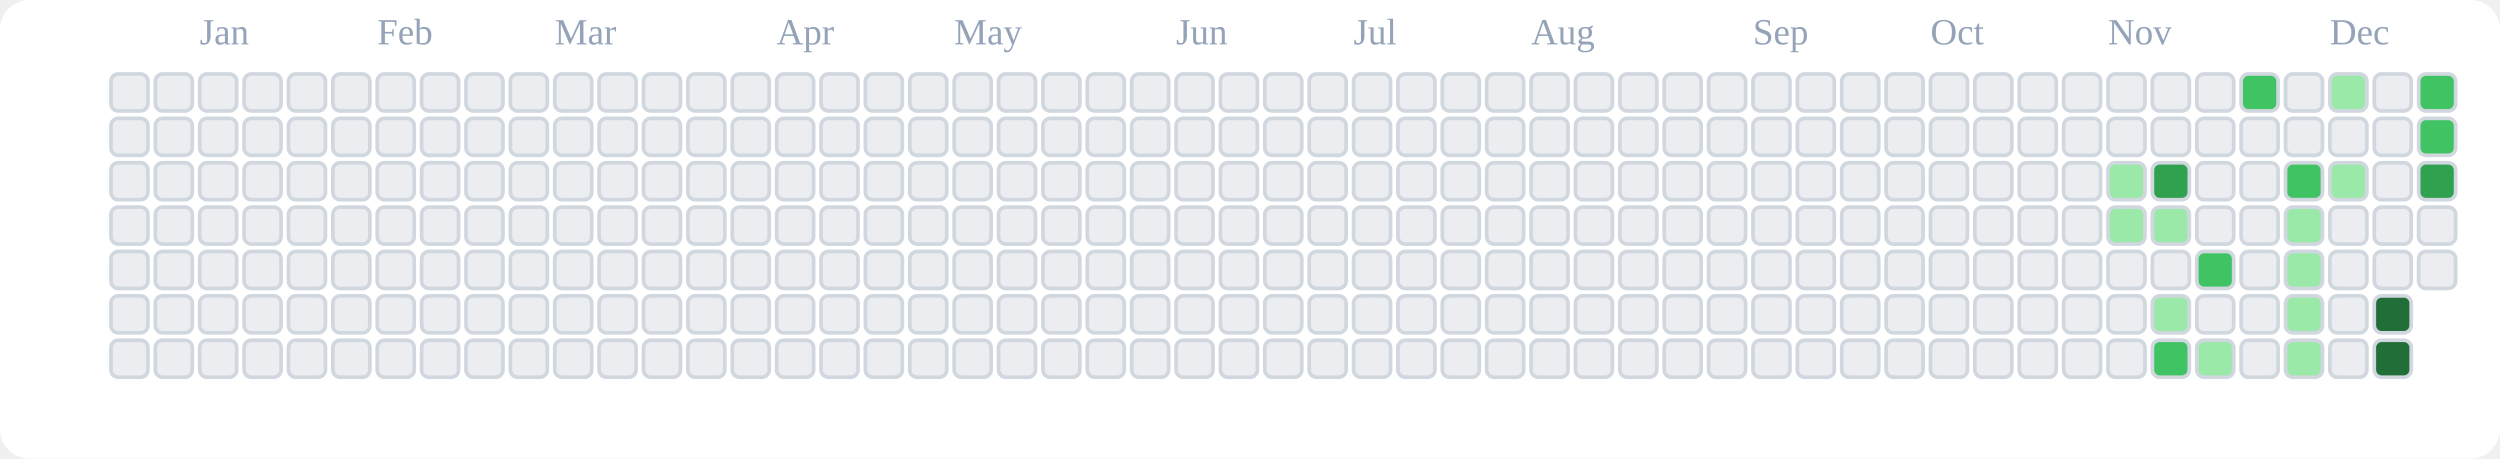
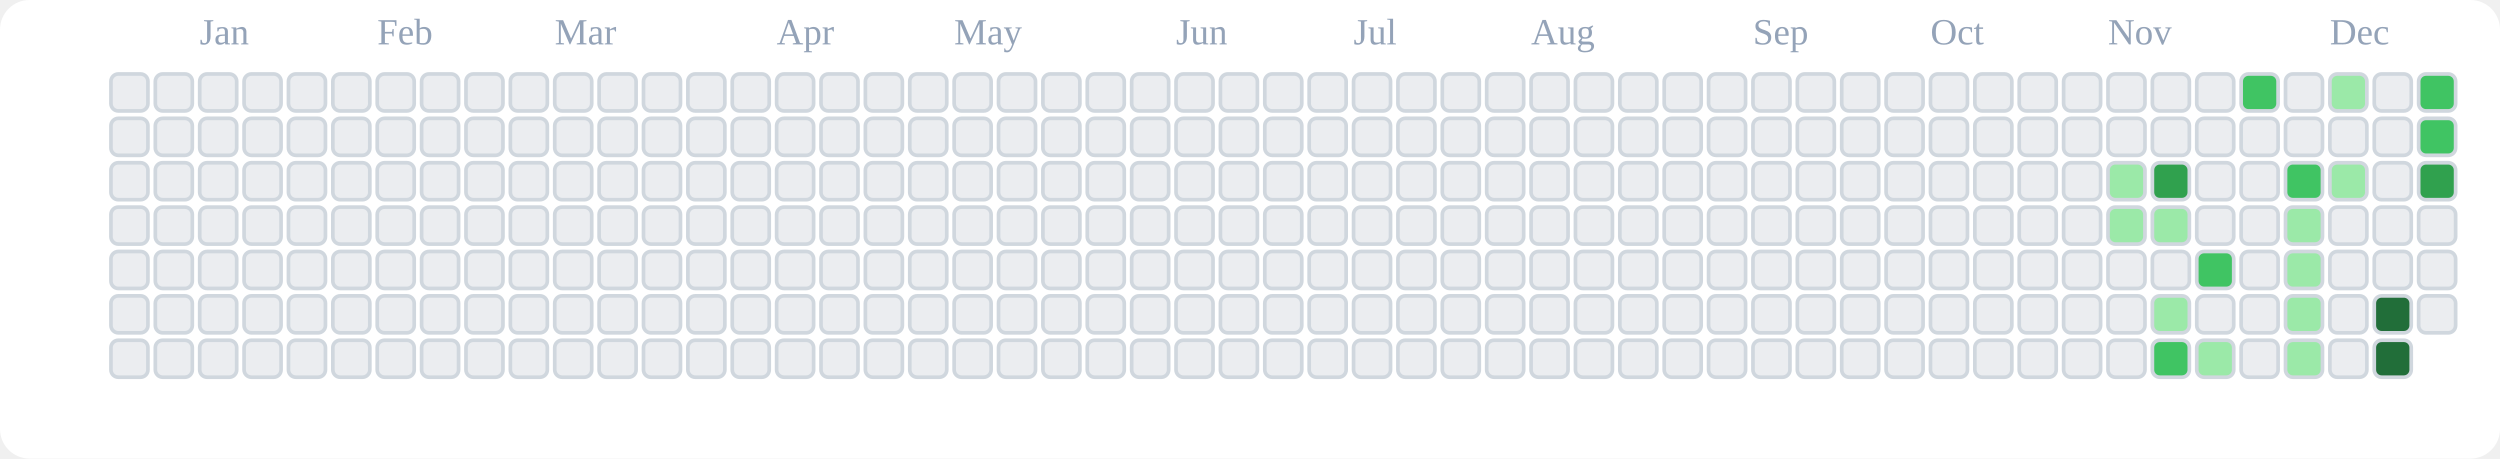
<svg xmlns="http://www.w3.org/2000/svg" viewBox="0 0 676 124" role="img" aria-label="tranhohoangvu Contributions (Light)">
  <rect x="0" y="0" width="676" height="124" fill="#ffffff" rx="8" ry="8" />
  <text x="54" y="12" font-size="10" fill="#94a3b8">Jan</text>
  <text x="102" y="12" font-size="10" fill="#94a3b8">Feb</text>
  <text x="150" y="12" font-size="10" fill="#94a3b8">Mar</text>
  <text x="210" y="12" font-size="10" fill="#94a3b8">Apr</text>
  <text x="258" y="12" font-size="10" fill="#94a3b8">May</text>
  <text x="318" y="12" font-size="10" fill="#94a3b8">Jun</text>
  <text x="366" y="12" font-size="10" fill="#94a3b8">Jul</text>
  <text x="414" y="12" font-size="10" fill="#94a3b8">Aug</text>
  <text x="474" y="12" font-size="10" fill="#94a3b8">Sep</text>
  <text x="522" y="12" font-size="10" fill="#94a3b8">Oct</text>
  <text x="570" y="12" font-size="10" fill="#94a3b8">Nov</text>
  <text x="630" y="12" font-size="10" fill="#94a3b8">Dec</text>
  <rect x="30" y="20" width="10" height="10" rx="2" ry="2" fill="#ebedf0" stroke="#d0d7de" stroke-width="1" />
  <rect x="30" y="32" width="10" height="10" rx="2" ry="2" fill="#ebedf0" stroke="#d0d7de" stroke-width="1" />
  <rect x="30" y="44" width="10" height="10" rx="2" ry="2" fill="#ebedf0" stroke="#d0d7de" stroke-width="1" />
  <rect x="30" y="56" width="10" height="10" rx="2" ry="2" fill="#ebedf0" stroke="#d0d7de" stroke-width="1" />
  <rect x="30" y="68" width="10" height="10" rx="2" ry="2" fill="#ebedf0" stroke="#d0d7de" stroke-width="1" />
  <rect x="30" y="80" width="10" height="10" rx="2" ry="2" fill="#ebedf0" stroke="#d0d7de" stroke-width="1" />
  <rect x="30" y="92" width="10" height="10" rx="2" ry="2" fill="#ebedf0" stroke="#d0d7de" stroke-width="1" />
  <rect x="42" y="20" width="10" height="10" rx="2" ry="2" fill="#ebedf0" stroke="#d0d7de" stroke-width="1" />
  <rect x="42" y="32" width="10" height="10" rx="2" ry="2" fill="#ebedf0" stroke="#d0d7de" stroke-width="1" />
  <rect x="42" y="44" width="10" height="10" rx="2" ry="2" fill="#ebedf0" stroke="#d0d7de" stroke-width="1" />
  <rect x="42" y="56" width="10" height="10" rx="2" ry="2" fill="#ebedf0" stroke="#d0d7de" stroke-width="1" />
  <rect x="42" y="68" width="10" height="10" rx="2" ry="2" fill="#ebedf0" stroke="#d0d7de" stroke-width="1" />
  <rect x="42" y="80" width="10" height="10" rx="2" ry="2" fill="#ebedf0" stroke="#d0d7de" stroke-width="1" />
  <rect x="42" y="92" width="10" height="10" rx="2" ry="2" fill="#ebedf0" stroke="#d0d7de" stroke-width="1" />
  <rect x="54" y="20" width="10" height="10" rx="2" ry="2" fill="#ebedf0" stroke="#d0d7de" stroke-width="1" />
  <rect x="54" y="32" width="10" height="10" rx="2" ry="2" fill="#ebedf0" stroke="#d0d7de" stroke-width="1" />
  <rect x="54" y="44" width="10" height="10" rx="2" ry="2" fill="#ebedf0" stroke="#d0d7de" stroke-width="1" />
  <rect x="54" y="56" width="10" height="10" rx="2" ry="2" fill="#ebedf0" stroke="#d0d7de" stroke-width="1" />
  <rect x="54" y="68" width="10" height="10" rx="2" ry="2" fill="#ebedf0" stroke="#d0d7de" stroke-width="1" />
  <rect x="54" y="80" width="10" height="10" rx="2" ry="2" fill="#ebedf0" stroke="#d0d7de" stroke-width="1" />
  <rect x="54" y="92" width="10" height="10" rx="2" ry="2" fill="#ebedf0" stroke="#d0d7de" stroke-width="1" />
  <rect x="66" y="20" width="10" height="10" rx="2" ry="2" fill="#ebedf0" stroke="#d0d7de" stroke-width="1" />
  <rect x="66" y="32" width="10" height="10" rx="2" ry="2" fill="#ebedf0" stroke="#d0d7de" stroke-width="1" />
  <rect x="66" y="44" width="10" height="10" rx="2" ry="2" fill="#ebedf0" stroke="#d0d7de" stroke-width="1" />
  <rect x="66" y="56" width="10" height="10" rx="2" ry="2" fill="#ebedf0" stroke="#d0d7de" stroke-width="1" />
  <rect x="66" y="68" width="10" height="10" rx="2" ry="2" fill="#ebedf0" stroke="#d0d7de" stroke-width="1" />
  <rect x="66" y="80" width="10" height="10" rx="2" ry="2" fill="#ebedf0" stroke="#d0d7de" stroke-width="1" />
  <rect x="66" y="92" width="10" height="10" rx="2" ry="2" fill="#ebedf0" stroke="#d0d7de" stroke-width="1" />
  <rect x="78" y="20" width="10" height="10" rx="2" ry="2" fill="#ebedf0" stroke="#d0d7de" stroke-width="1" />
  <rect x="78" y="32" width="10" height="10" rx="2" ry="2" fill="#ebedf0" stroke="#d0d7de" stroke-width="1" />
  <rect x="78" y="44" width="10" height="10" rx="2" ry="2" fill="#ebedf0" stroke="#d0d7de" stroke-width="1" />
  <rect x="78" y="56" width="10" height="10" rx="2" ry="2" fill="#ebedf0" stroke="#d0d7de" stroke-width="1" />
  <rect x="78" y="68" width="10" height="10" rx="2" ry="2" fill="#ebedf0" stroke="#d0d7de" stroke-width="1" />
  <rect x="78" y="80" width="10" height="10" rx="2" ry="2" fill="#ebedf0" stroke="#d0d7de" stroke-width="1" />
  <rect x="78" y="92" width="10" height="10" rx="2" ry="2" fill="#ebedf0" stroke="#d0d7de" stroke-width="1" />
  <rect x="90" y="20" width="10" height="10" rx="2" ry="2" fill="#ebedf0" stroke="#d0d7de" stroke-width="1" />
  <rect x="90" y="32" width="10" height="10" rx="2" ry="2" fill="#ebedf0" stroke="#d0d7de" stroke-width="1" />
  <rect x="90" y="44" width="10" height="10" rx="2" ry="2" fill="#ebedf0" stroke="#d0d7de" stroke-width="1" />
  <rect x="90" y="56" width="10" height="10" rx="2" ry="2" fill="#ebedf0" stroke="#d0d7de" stroke-width="1" />
  <rect x="90" y="68" width="10" height="10" rx="2" ry="2" fill="#ebedf0" stroke="#d0d7de" stroke-width="1" />
  <rect x="90" y="80" width="10" height="10" rx="2" ry="2" fill="#ebedf0" stroke="#d0d7de" stroke-width="1" />
  <rect x="90" y="92" width="10" height="10" rx="2" ry="2" fill="#ebedf0" stroke="#d0d7de" stroke-width="1" />
  <rect x="102" y="20" width="10" height="10" rx="2" ry="2" fill="#ebedf0" stroke="#d0d7de" stroke-width="1" />
  <rect x="102" y="32" width="10" height="10" rx="2" ry="2" fill="#ebedf0" stroke="#d0d7de" stroke-width="1" />
  <rect x="102" y="44" width="10" height="10" rx="2" ry="2" fill="#ebedf0" stroke="#d0d7de" stroke-width="1" />
  <rect x="102" y="56" width="10" height="10" rx="2" ry="2" fill="#ebedf0" stroke="#d0d7de" stroke-width="1" />
  <rect x="102" y="68" width="10" height="10" rx="2" ry="2" fill="#ebedf0" stroke="#d0d7de" stroke-width="1" />
  <rect x="102" y="80" width="10" height="10" rx="2" ry="2" fill="#ebedf0" stroke="#d0d7de" stroke-width="1" />
  <rect x="102" y="92" width="10" height="10" rx="2" ry="2" fill="#ebedf0" stroke="#d0d7de" stroke-width="1" />
  <rect x="114" y="20" width="10" height="10" rx="2" ry="2" fill="#ebedf0" stroke="#d0d7de" stroke-width="1" />
  <rect x="114" y="32" width="10" height="10" rx="2" ry="2" fill="#ebedf0" stroke="#d0d7de" stroke-width="1" />
  <rect x="114" y="44" width="10" height="10" rx="2" ry="2" fill="#ebedf0" stroke="#d0d7de" stroke-width="1" />
  <rect x="114" y="56" width="10" height="10" rx="2" ry="2" fill="#ebedf0" stroke="#d0d7de" stroke-width="1" />
  <rect x="114" y="68" width="10" height="10" rx="2" ry="2" fill="#ebedf0" stroke="#d0d7de" stroke-width="1" />
  <rect x="114" y="80" width="10" height="10" rx="2" ry="2" fill="#ebedf0" stroke="#d0d7de" stroke-width="1" />
  <rect x="114" y="92" width="10" height="10" rx="2" ry="2" fill="#ebedf0" stroke="#d0d7de" stroke-width="1" />
  <rect x="126" y="20" width="10" height="10" rx="2" ry="2" fill="#ebedf0" stroke="#d0d7de" stroke-width="1" />
  <rect x="126" y="32" width="10" height="10" rx="2" ry="2" fill="#ebedf0" stroke="#d0d7de" stroke-width="1" />
  <rect x="126" y="44" width="10" height="10" rx="2" ry="2" fill="#ebedf0" stroke="#d0d7de" stroke-width="1" />
  <rect x="126" y="56" width="10" height="10" rx="2" ry="2" fill="#ebedf0" stroke="#d0d7de" stroke-width="1" />
  <rect x="126" y="68" width="10" height="10" rx="2" ry="2" fill="#ebedf0" stroke="#d0d7de" stroke-width="1" />
  <rect x="126" y="80" width="10" height="10" rx="2" ry="2" fill="#ebedf0" stroke="#d0d7de" stroke-width="1" />
  <rect x="126" y="92" width="10" height="10" rx="2" ry="2" fill="#ebedf0" stroke="#d0d7de" stroke-width="1" />
  <rect x="138" y="20" width="10" height="10" rx="2" ry="2" fill="#ebedf0" stroke="#d0d7de" stroke-width="1" />
  <rect x="138" y="32" width="10" height="10" rx="2" ry="2" fill="#ebedf0" stroke="#d0d7de" stroke-width="1" />
  <rect x="138" y="44" width="10" height="10" rx="2" ry="2" fill="#ebedf0" stroke="#d0d7de" stroke-width="1" />
  <rect x="138" y="56" width="10" height="10" rx="2" ry="2" fill="#ebedf0" stroke="#d0d7de" stroke-width="1" />
  <rect x="138" y="68" width="10" height="10" rx="2" ry="2" fill="#ebedf0" stroke="#d0d7de" stroke-width="1" />
  <rect x="138" y="80" width="10" height="10" rx="2" ry="2" fill="#ebedf0" stroke="#d0d7de" stroke-width="1" />
  <rect x="138" y="92" width="10" height="10" rx="2" ry="2" fill="#ebedf0" stroke="#d0d7de" stroke-width="1" />
  <rect x="150" y="20" width="10" height="10" rx="2" ry="2" fill="#ebedf0" stroke="#d0d7de" stroke-width="1" />
  <rect x="150" y="32" width="10" height="10" rx="2" ry="2" fill="#ebedf0" stroke="#d0d7de" stroke-width="1" />
  <rect x="150" y="44" width="10" height="10" rx="2" ry="2" fill="#ebedf0" stroke="#d0d7de" stroke-width="1" />
  <rect x="150" y="56" width="10" height="10" rx="2" ry="2" fill="#ebedf0" stroke="#d0d7de" stroke-width="1" />
  <rect x="150" y="68" width="10" height="10" rx="2" ry="2" fill="#ebedf0" stroke="#d0d7de" stroke-width="1" />
  <rect x="150" y="80" width="10" height="10" rx="2" ry="2" fill="#ebedf0" stroke="#d0d7de" stroke-width="1" />
  <rect x="150" y="92" width="10" height="10" rx="2" ry="2" fill="#ebedf0" stroke="#d0d7de" stroke-width="1" />
  <rect x="162" y="20" width="10" height="10" rx="2" ry="2" fill="#ebedf0" stroke="#d0d7de" stroke-width="1" />
  <rect x="162" y="32" width="10" height="10" rx="2" ry="2" fill="#ebedf0" stroke="#d0d7de" stroke-width="1" />
  <rect x="162" y="44" width="10" height="10" rx="2" ry="2" fill="#ebedf0" stroke="#d0d7de" stroke-width="1" />
  <rect x="162" y="56" width="10" height="10" rx="2" ry="2" fill="#ebedf0" stroke="#d0d7de" stroke-width="1" />
  <rect x="162" y="68" width="10" height="10" rx="2" ry="2" fill="#ebedf0" stroke="#d0d7de" stroke-width="1" />
  <rect x="162" y="80" width="10" height="10" rx="2" ry="2" fill="#ebedf0" stroke="#d0d7de" stroke-width="1" />
  <rect x="162" y="92" width="10" height="10" rx="2" ry="2" fill="#ebedf0" stroke="#d0d7de" stroke-width="1" />
  <rect x="174" y="20" width="10" height="10" rx="2" ry="2" fill="#ebedf0" stroke="#d0d7de" stroke-width="1" />
  <rect x="174" y="32" width="10" height="10" rx="2" ry="2" fill="#ebedf0" stroke="#d0d7de" stroke-width="1" />
  <rect x="174" y="44" width="10" height="10" rx="2" ry="2" fill="#ebedf0" stroke="#d0d7de" stroke-width="1" />
  <rect x="174" y="56" width="10" height="10" rx="2" ry="2" fill="#ebedf0" stroke="#d0d7de" stroke-width="1" />
  <rect x="174" y="68" width="10" height="10" rx="2" ry="2" fill="#ebedf0" stroke="#d0d7de" stroke-width="1" />
  <rect x="174" y="80" width="10" height="10" rx="2" ry="2" fill="#ebedf0" stroke="#d0d7de" stroke-width="1" />
  <rect x="174" y="92" width="10" height="10" rx="2" ry="2" fill="#ebedf0" stroke="#d0d7de" stroke-width="1" />
  <rect x="186" y="20" width="10" height="10" rx="2" ry="2" fill="#ebedf0" stroke="#d0d7de" stroke-width="1" />
  <rect x="186" y="32" width="10" height="10" rx="2" ry="2" fill="#ebedf0" stroke="#d0d7de" stroke-width="1" />
  <rect x="186" y="44" width="10" height="10" rx="2" ry="2" fill="#ebedf0" stroke="#d0d7de" stroke-width="1" />
  <rect x="186" y="56" width="10" height="10" rx="2" ry="2" fill="#ebedf0" stroke="#d0d7de" stroke-width="1" />
  <rect x="186" y="68" width="10" height="10" rx="2" ry="2" fill="#ebedf0" stroke="#d0d7de" stroke-width="1" />
  <rect x="186" y="80" width="10" height="10" rx="2" ry="2" fill="#ebedf0" stroke="#d0d7de" stroke-width="1" />
  <rect x="186" y="92" width="10" height="10" rx="2" ry="2" fill="#ebedf0" stroke="#d0d7de" stroke-width="1" />
  <rect x="198" y="20" width="10" height="10" rx="2" ry="2" fill="#ebedf0" stroke="#d0d7de" stroke-width="1" />
  <rect x="198" y="32" width="10" height="10" rx="2" ry="2" fill="#ebedf0" stroke="#d0d7de" stroke-width="1" />
  <rect x="198" y="44" width="10" height="10" rx="2" ry="2" fill="#ebedf0" stroke="#d0d7de" stroke-width="1" />
  <rect x="198" y="56" width="10" height="10" rx="2" ry="2" fill="#ebedf0" stroke="#d0d7de" stroke-width="1" />
  <rect x="198" y="68" width="10" height="10" rx="2" ry="2" fill="#ebedf0" stroke="#d0d7de" stroke-width="1" />
  <rect x="198" y="80" width="10" height="10" rx="2" ry="2" fill="#ebedf0" stroke="#d0d7de" stroke-width="1" />
  <rect x="198" y="92" width="10" height="10" rx="2" ry="2" fill="#ebedf0" stroke="#d0d7de" stroke-width="1" />
  <rect x="210" y="20" width="10" height="10" rx="2" ry="2" fill="#ebedf0" stroke="#d0d7de" stroke-width="1" />
  <rect x="210" y="32" width="10" height="10" rx="2" ry="2" fill="#ebedf0" stroke="#d0d7de" stroke-width="1" />
  <rect x="210" y="44" width="10" height="10" rx="2" ry="2" fill="#ebedf0" stroke="#d0d7de" stroke-width="1" />
  <rect x="210" y="56" width="10" height="10" rx="2" ry="2" fill="#ebedf0" stroke="#d0d7de" stroke-width="1" />
  <rect x="210" y="68" width="10" height="10" rx="2" ry="2" fill="#ebedf0" stroke="#d0d7de" stroke-width="1" />
  <rect x="210" y="80" width="10" height="10" rx="2" ry="2" fill="#ebedf0" stroke="#d0d7de" stroke-width="1" />
  <rect x="210" y="92" width="10" height="10" rx="2" ry="2" fill="#ebedf0" stroke="#d0d7de" stroke-width="1" />
  <rect x="222" y="20" width="10" height="10" rx="2" ry="2" fill="#ebedf0" stroke="#d0d7de" stroke-width="1" />
  <rect x="222" y="32" width="10" height="10" rx="2" ry="2" fill="#ebedf0" stroke="#d0d7de" stroke-width="1" />
  <rect x="222" y="44" width="10" height="10" rx="2" ry="2" fill="#ebedf0" stroke="#d0d7de" stroke-width="1" />
  <rect x="222" y="56" width="10" height="10" rx="2" ry="2" fill="#ebedf0" stroke="#d0d7de" stroke-width="1" />
  <rect x="222" y="68" width="10" height="10" rx="2" ry="2" fill="#ebedf0" stroke="#d0d7de" stroke-width="1" />
  <rect x="222" y="80" width="10" height="10" rx="2" ry="2" fill="#ebedf0" stroke="#d0d7de" stroke-width="1" />
  <rect x="222" y="92" width="10" height="10" rx="2" ry="2" fill="#ebedf0" stroke="#d0d7de" stroke-width="1" />
  <rect x="234" y="20" width="10" height="10" rx="2" ry="2" fill="#ebedf0" stroke="#d0d7de" stroke-width="1" />
  <rect x="234" y="32" width="10" height="10" rx="2" ry="2" fill="#ebedf0" stroke="#d0d7de" stroke-width="1" />
  <rect x="234" y="44" width="10" height="10" rx="2" ry="2" fill="#ebedf0" stroke="#d0d7de" stroke-width="1" />
  <rect x="234" y="56" width="10" height="10" rx="2" ry="2" fill="#ebedf0" stroke="#d0d7de" stroke-width="1" />
  <rect x="234" y="68" width="10" height="10" rx="2" ry="2" fill="#ebedf0" stroke="#d0d7de" stroke-width="1" />
  <rect x="234" y="80" width="10" height="10" rx="2" ry="2" fill="#ebedf0" stroke="#d0d7de" stroke-width="1" />
  <rect x="234" y="92" width="10" height="10" rx="2" ry="2" fill="#ebedf0" stroke="#d0d7de" stroke-width="1" />
  <rect x="246" y="20" width="10" height="10" rx="2" ry="2" fill="#ebedf0" stroke="#d0d7de" stroke-width="1" />
  <rect x="246" y="32" width="10" height="10" rx="2" ry="2" fill="#ebedf0" stroke="#d0d7de" stroke-width="1" />
  <rect x="246" y="44" width="10" height="10" rx="2" ry="2" fill="#ebedf0" stroke="#d0d7de" stroke-width="1" />
  <rect x="246" y="56" width="10" height="10" rx="2" ry="2" fill="#ebedf0" stroke="#d0d7de" stroke-width="1" />
  <rect x="246" y="68" width="10" height="10" rx="2" ry="2" fill="#ebedf0" stroke="#d0d7de" stroke-width="1" />
  <rect x="246" y="80" width="10" height="10" rx="2" ry="2" fill="#ebedf0" stroke="#d0d7de" stroke-width="1" />
  <rect x="246" y="92" width="10" height="10" rx="2" ry="2" fill="#ebedf0" stroke="#d0d7de" stroke-width="1" />
  <rect x="258" y="20" width="10" height="10" rx="2" ry="2" fill="#ebedf0" stroke="#d0d7de" stroke-width="1" />
  <rect x="258" y="32" width="10" height="10" rx="2" ry="2" fill="#ebedf0" stroke="#d0d7de" stroke-width="1" />
  <rect x="258" y="44" width="10" height="10" rx="2" ry="2" fill="#ebedf0" stroke="#d0d7de" stroke-width="1" />
  <rect x="258" y="56" width="10" height="10" rx="2" ry="2" fill="#ebedf0" stroke="#d0d7de" stroke-width="1" />
  <rect x="258" y="68" width="10" height="10" rx="2" ry="2" fill="#ebedf0" stroke="#d0d7de" stroke-width="1" />
  <rect x="258" y="80" width="10" height="10" rx="2" ry="2" fill="#ebedf0" stroke="#d0d7de" stroke-width="1" />
  <rect x="258" y="92" width="10" height="10" rx="2" ry="2" fill="#ebedf0" stroke="#d0d7de" stroke-width="1" />
  <rect x="270" y="20" width="10" height="10" rx="2" ry="2" fill="#ebedf0" stroke="#d0d7de" stroke-width="1" />
  <rect x="270" y="32" width="10" height="10" rx="2" ry="2" fill="#ebedf0" stroke="#d0d7de" stroke-width="1" />
  <rect x="270" y="44" width="10" height="10" rx="2" ry="2" fill="#ebedf0" stroke="#d0d7de" stroke-width="1" />
  <rect x="270" y="56" width="10" height="10" rx="2" ry="2" fill="#ebedf0" stroke="#d0d7de" stroke-width="1" />
  <rect x="270" y="68" width="10" height="10" rx="2" ry="2" fill="#ebedf0" stroke="#d0d7de" stroke-width="1" />
  <rect x="270" y="80" width="10" height="10" rx="2" ry="2" fill="#ebedf0" stroke="#d0d7de" stroke-width="1" />
  <rect x="270" y="92" width="10" height="10" rx="2" ry="2" fill="#ebedf0" stroke="#d0d7de" stroke-width="1" />
  <rect x="282" y="20" width="10" height="10" rx="2" ry="2" fill="#ebedf0" stroke="#d0d7de" stroke-width="1" />
  <rect x="282" y="32" width="10" height="10" rx="2" ry="2" fill="#ebedf0" stroke="#d0d7de" stroke-width="1" />
  <rect x="282" y="44" width="10" height="10" rx="2" ry="2" fill="#ebedf0" stroke="#d0d7de" stroke-width="1" />
  <rect x="282" y="56" width="10" height="10" rx="2" ry="2" fill="#ebedf0" stroke="#d0d7de" stroke-width="1" />
  <rect x="282" y="68" width="10" height="10" rx="2" ry="2" fill="#ebedf0" stroke="#d0d7de" stroke-width="1" />
  <rect x="282" y="80" width="10" height="10" rx="2" ry="2" fill="#ebedf0" stroke="#d0d7de" stroke-width="1" />
  <rect x="282" y="92" width="10" height="10" rx="2" ry="2" fill="#ebedf0" stroke="#d0d7de" stroke-width="1" />
  <rect x="294" y="20" width="10" height="10" rx="2" ry="2" fill="#ebedf0" stroke="#d0d7de" stroke-width="1" />
  <rect x="294" y="32" width="10" height="10" rx="2" ry="2" fill="#ebedf0" stroke="#d0d7de" stroke-width="1" />
  <rect x="294" y="44" width="10" height="10" rx="2" ry="2" fill="#ebedf0" stroke="#d0d7de" stroke-width="1" />
  <rect x="294" y="56" width="10" height="10" rx="2" ry="2" fill="#ebedf0" stroke="#d0d7de" stroke-width="1" />
  <rect x="294" y="68" width="10" height="10" rx="2" ry="2" fill="#ebedf0" stroke="#d0d7de" stroke-width="1" />
  <rect x="294" y="80" width="10" height="10" rx="2" ry="2" fill="#ebedf0" stroke="#d0d7de" stroke-width="1" />
  <rect x="294" y="92" width="10" height="10" rx="2" ry="2" fill="#ebedf0" stroke="#d0d7de" stroke-width="1" />
  <rect x="306" y="20" width="10" height="10" rx="2" ry="2" fill="#ebedf0" stroke="#d0d7de" stroke-width="1" />
  <rect x="306" y="32" width="10" height="10" rx="2" ry="2" fill="#ebedf0" stroke="#d0d7de" stroke-width="1" />
  <rect x="306" y="44" width="10" height="10" rx="2" ry="2" fill="#ebedf0" stroke="#d0d7de" stroke-width="1" />
  <rect x="306" y="56" width="10" height="10" rx="2" ry="2" fill="#ebedf0" stroke="#d0d7de" stroke-width="1" />
  <rect x="306" y="68" width="10" height="10" rx="2" ry="2" fill="#ebedf0" stroke="#d0d7de" stroke-width="1" />
  <rect x="306" y="80" width="10" height="10" rx="2" ry="2" fill="#ebedf0" stroke="#d0d7de" stroke-width="1" />
  <rect x="306" y="92" width="10" height="10" rx="2" ry="2" fill="#ebedf0" stroke="#d0d7de" stroke-width="1" />
  <rect x="318" y="20" width="10" height="10" rx="2" ry="2" fill="#ebedf0" stroke="#d0d7de" stroke-width="1" />
  <rect x="318" y="32" width="10" height="10" rx="2" ry="2" fill="#ebedf0" stroke="#d0d7de" stroke-width="1" />
  <rect x="318" y="44" width="10" height="10" rx="2" ry="2" fill="#ebedf0" stroke="#d0d7de" stroke-width="1" />
  <rect x="318" y="56" width="10" height="10" rx="2" ry="2" fill="#ebedf0" stroke="#d0d7de" stroke-width="1" />
  <rect x="318" y="68" width="10" height="10" rx="2" ry="2" fill="#ebedf0" stroke="#d0d7de" stroke-width="1" />
  <rect x="318" y="80" width="10" height="10" rx="2" ry="2" fill="#ebedf0" stroke="#d0d7de" stroke-width="1" />
  <rect x="318" y="92" width="10" height="10" rx="2" ry="2" fill="#ebedf0" stroke="#d0d7de" stroke-width="1" />
  <rect x="330" y="20" width="10" height="10" rx="2" ry="2" fill="#ebedf0" stroke="#d0d7de" stroke-width="1" />
  <rect x="330" y="32" width="10" height="10" rx="2" ry="2" fill="#ebedf0" stroke="#d0d7de" stroke-width="1" />
  <rect x="330" y="44" width="10" height="10" rx="2" ry="2" fill="#ebedf0" stroke="#d0d7de" stroke-width="1" />
  <rect x="330" y="56" width="10" height="10" rx="2" ry="2" fill="#ebedf0" stroke="#d0d7de" stroke-width="1" />
  <rect x="330" y="68" width="10" height="10" rx="2" ry="2" fill="#ebedf0" stroke="#d0d7de" stroke-width="1" />
  <rect x="330" y="80" width="10" height="10" rx="2" ry="2" fill="#ebedf0" stroke="#d0d7de" stroke-width="1" />
  <rect x="330" y="92" width="10" height="10" rx="2" ry="2" fill="#ebedf0" stroke="#d0d7de" stroke-width="1" />
  <rect x="342" y="20" width="10" height="10" rx="2" ry="2" fill="#ebedf0" stroke="#d0d7de" stroke-width="1" />
  <rect x="342" y="32" width="10" height="10" rx="2" ry="2" fill="#ebedf0" stroke="#d0d7de" stroke-width="1" />
  <rect x="342" y="44" width="10" height="10" rx="2" ry="2" fill="#ebedf0" stroke="#d0d7de" stroke-width="1" />
  <rect x="342" y="56" width="10" height="10" rx="2" ry="2" fill="#ebedf0" stroke="#d0d7de" stroke-width="1" />
  <rect x="342" y="68" width="10" height="10" rx="2" ry="2" fill="#ebedf0" stroke="#d0d7de" stroke-width="1" />
  <rect x="342" y="80" width="10" height="10" rx="2" ry="2" fill="#ebedf0" stroke="#d0d7de" stroke-width="1" />
  <rect x="342" y="92" width="10" height="10" rx="2" ry="2" fill="#ebedf0" stroke="#d0d7de" stroke-width="1" />
  <rect x="354" y="20" width="10" height="10" rx="2" ry="2" fill="#ebedf0" stroke="#d0d7de" stroke-width="1" />
  <rect x="354" y="32" width="10" height="10" rx="2" ry="2" fill="#ebedf0" stroke="#d0d7de" stroke-width="1" />
  <rect x="354" y="44" width="10" height="10" rx="2" ry="2" fill="#ebedf0" stroke="#d0d7de" stroke-width="1" />
  <rect x="354" y="56" width="10" height="10" rx="2" ry="2" fill="#ebedf0" stroke="#d0d7de" stroke-width="1" />
  <rect x="354" y="68" width="10" height="10" rx="2" ry="2" fill="#ebedf0" stroke="#d0d7de" stroke-width="1" />
  <rect x="354" y="80" width="10" height="10" rx="2" ry="2" fill="#ebedf0" stroke="#d0d7de" stroke-width="1" />
  <rect x="354" y="92" width="10" height="10" rx="2" ry="2" fill="#ebedf0" stroke="#d0d7de" stroke-width="1" />
  <rect x="366" y="20" width="10" height="10" rx="2" ry="2" fill="#ebedf0" stroke="#d0d7de" stroke-width="1" />
  <rect x="366" y="32" width="10" height="10" rx="2" ry="2" fill="#ebedf0" stroke="#d0d7de" stroke-width="1" />
  <rect x="366" y="44" width="10" height="10" rx="2" ry="2" fill="#ebedf0" stroke="#d0d7de" stroke-width="1" />
  <rect x="366" y="56" width="10" height="10" rx="2" ry="2" fill="#ebedf0" stroke="#d0d7de" stroke-width="1" />
  <rect x="366" y="68" width="10" height="10" rx="2" ry="2" fill="#ebedf0" stroke="#d0d7de" stroke-width="1" />
  <rect x="366" y="80" width="10" height="10" rx="2" ry="2" fill="#ebedf0" stroke="#d0d7de" stroke-width="1" />
  <rect x="366" y="92" width="10" height="10" rx="2" ry="2" fill="#ebedf0" stroke="#d0d7de" stroke-width="1" />
  <rect x="378" y="20" width="10" height="10" rx="2" ry="2" fill="#ebedf0" stroke="#d0d7de" stroke-width="1" />
  <rect x="378" y="32" width="10" height="10" rx="2" ry="2" fill="#ebedf0" stroke="#d0d7de" stroke-width="1" />
  <rect x="378" y="44" width="10" height="10" rx="2" ry="2" fill="#ebedf0" stroke="#d0d7de" stroke-width="1" />
  <rect x="378" y="56" width="10" height="10" rx="2" ry="2" fill="#ebedf0" stroke="#d0d7de" stroke-width="1" />
  <rect x="378" y="68" width="10" height="10" rx="2" ry="2" fill="#ebedf0" stroke="#d0d7de" stroke-width="1" />
  <rect x="378" y="80" width="10" height="10" rx="2" ry="2" fill="#ebedf0" stroke="#d0d7de" stroke-width="1" />
  <rect x="378" y="92" width="10" height="10" rx="2" ry="2" fill="#ebedf0" stroke="#d0d7de" stroke-width="1" />
  <rect x="390" y="20" width="10" height="10" rx="2" ry="2" fill="#ebedf0" stroke="#d0d7de" stroke-width="1" />
  <rect x="390" y="32" width="10" height="10" rx="2" ry="2" fill="#ebedf0" stroke="#d0d7de" stroke-width="1" />
  <rect x="390" y="44" width="10" height="10" rx="2" ry="2" fill="#ebedf0" stroke="#d0d7de" stroke-width="1" />
  <rect x="390" y="56" width="10" height="10" rx="2" ry="2" fill="#ebedf0" stroke="#d0d7de" stroke-width="1" />
  <rect x="390" y="68" width="10" height="10" rx="2" ry="2" fill="#ebedf0" stroke="#d0d7de" stroke-width="1" />
  <rect x="390" y="80" width="10" height="10" rx="2" ry="2" fill="#ebedf0" stroke="#d0d7de" stroke-width="1" />
  <rect x="390" y="92" width="10" height="10" rx="2" ry="2" fill="#ebedf0" stroke="#d0d7de" stroke-width="1" />
  <rect x="402" y="20" width="10" height="10" rx="2" ry="2" fill="#ebedf0" stroke="#d0d7de" stroke-width="1" />
  <rect x="402" y="32" width="10" height="10" rx="2" ry="2" fill="#ebedf0" stroke="#d0d7de" stroke-width="1" />
  <rect x="402" y="44" width="10" height="10" rx="2" ry="2" fill="#ebedf0" stroke="#d0d7de" stroke-width="1" />
  <rect x="402" y="56" width="10" height="10" rx="2" ry="2" fill="#ebedf0" stroke="#d0d7de" stroke-width="1" />
  <rect x="402" y="68" width="10" height="10" rx="2" ry="2" fill="#ebedf0" stroke="#d0d7de" stroke-width="1" />
  <rect x="402" y="80" width="10" height="10" rx="2" ry="2" fill="#ebedf0" stroke="#d0d7de" stroke-width="1" />
  <rect x="402" y="92" width="10" height="10" rx="2" ry="2" fill="#ebedf0" stroke="#d0d7de" stroke-width="1" />
  <rect x="414" y="20" width="10" height="10" rx="2" ry="2" fill="#ebedf0" stroke="#d0d7de" stroke-width="1" />
  <rect x="414" y="32" width="10" height="10" rx="2" ry="2" fill="#ebedf0" stroke="#d0d7de" stroke-width="1" />
  <rect x="414" y="44" width="10" height="10" rx="2" ry="2" fill="#ebedf0" stroke="#d0d7de" stroke-width="1" />
  <rect x="414" y="56" width="10" height="10" rx="2" ry="2" fill="#ebedf0" stroke="#d0d7de" stroke-width="1" />
  <rect x="414" y="68" width="10" height="10" rx="2" ry="2" fill="#ebedf0" stroke="#d0d7de" stroke-width="1" />
  <rect x="414" y="80" width="10" height="10" rx="2" ry="2" fill="#ebedf0" stroke="#d0d7de" stroke-width="1" />
  <rect x="414" y="92" width="10" height="10" rx="2" ry="2" fill="#ebedf0" stroke="#d0d7de" stroke-width="1" />
  <rect x="426" y="20" width="10" height="10" rx="2" ry="2" fill="#ebedf0" stroke="#d0d7de" stroke-width="1" />
  <rect x="426" y="32" width="10" height="10" rx="2" ry="2" fill="#ebedf0" stroke="#d0d7de" stroke-width="1" />
  <rect x="426" y="44" width="10" height="10" rx="2" ry="2" fill="#ebedf0" stroke="#d0d7de" stroke-width="1" />
  <rect x="426" y="56" width="10" height="10" rx="2" ry="2" fill="#ebedf0" stroke="#d0d7de" stroke-width="1" />
  <rect x="426" y="68" width="10" height="10" rx="2" ry="2" fill="#ebedf0" stroke="#d0d7de" stroke-width="1" />
  <rect x="426" y="80" width="10" height="10" rx="2" ry="2" fill="#ebedf0" stroke="#d0d7de" stroke-width="1" />
  <rect x="426" y="92" width="10" height="10" rx="2" ry="2" fill="#ebedf0" stroke="#d0d7de" stroke-width="1" />
  <rect x="438" y="20" width="10" height="10" rx="2" ry="2" fill="#ebedf0" stroke="#d0d7de" stroke-width="1" />
  <rect x="438" y="32" width="10" height="10" rx="2" ry="2" fill="#ebedf0" stroke="#d0d7de" stroke-width="1" />
  <rect x="438" y="44" width="10" height="10" rx="2" ry="2" fill="#ebedf0" stroke="#d0d7de" stroke-width="1" />
  <rect x="438" y="56" width="10" height="10" rx="2" ry="2" fill="#ebedf0" stroke="#d0d7de" stroke-width="1" />
  <rect x="438" y="68" width="10" height="10" rx="2" ry="2" fill="#ebedf0" stroke="#d0d7de" stroke-width="1" />
  <rect x="438" y="80" width="10" height="10" rx="2" ry="2" fill="#ebedf0" stroke="#d0d7de" stroke-width="1" />
  <rect x="438" y="92" width="10" height="10" rx="2" ry="2" fill="#ebedf0" stroke="#d0d7de" stroke-width="1" />
  <rect x="450" y="20" width="10" height="10" rx="2" ry="2" fill="#ebedf0" stroke="#d0d7de" stroke-width="1" />
  <rect x="450" y="32" width="10" height="10" rx="2" ry="2" fill="#ebedf0" stroke="#d0d7de" stroke-width="1" />
  <rect x="450" y="44" width="10" height="10" rx="2" ry="2" fill="#ebedf0" stroke="#d0d7de" stroke-width="1" />
  <rect x="450" y="56" width="10" height="10" rx="2" ry="2" fill="#ebedf0" stroke="#d0d7de" stroke-width="1" />
  <rect x="450" y="68" width="10" height="10" rx="2" ry="2" fill="#ebedf0" stroke="#d0d7de" stroke-width="1" />
  <rect x="450" y="80" width="10" height="10" rx="2" ry="2" fill="#ebedf0" stroke="#d0d7de" stroke-width="1" />
  <rect x="450" y="92" width="10" height="10" rx="2" ry="2" fill="#ebedf0" stroke="#d0d7de" stroke-width="1" />
  <rect x="462" y="20" width="10" height="10" rx="2" ry="2" fill="#ebedf0" stroke="#d0d7de" stroke-width="1" />
  <rect x="462" y="32" width="10" height="10" rx="2" ry="2" fill="#ebedf0" stroke="#d0d7de" stroke-width="1" />
  <rect x="462" y="44" width="10" height="10" rx="2" ry="2" fill="#ebedf0" stroke="#d0d7de" stroke-width="1" />
  <rect x="462" y="56" width="10" height="10" rx="2" ry="2" fill="#ebedf0" stroke="#d0d7de" stroke-width="1" />
  <rect x="462" y="68" width="10" height="10" rx="2" ry="2" fill="#ebedf0" stroke="#d0d7de" stroke-width="1" />
  <rect x="462" y="80" width="10" height="10" rx="2" ry="2" fill="#ebedf0" stroke="#d0d7de" stroke-width="1" />
  <rect x="462" y="92" width="10" height="10" rx="2" ry="2" fill="#ebedf0" stroke="#d0d7de" stroke-width="1" />
  <rect x="474" y="20" width="10" height="10" rx="2" ry="2" fill="#ebedf0" stroke="#d0d7de" stroke-width="1" />
  <rect x="474" y="32" width="10" height="10" rx="2" ry="2" fill="#ebedf0" stroke="#d0d7de" stroke-width="1" />
  <rect x="474" y="44" width="10" height="10" rx="2" ry="2" fill="#ebedf0" stroke="#d0d7de" stroke-width="1" />
  <rect x="474" y="56" width="10" height="10" rx="2" ry="2" fill="#ebedf0" stroke="#d0d7de" stroke-width="1" />
  <rect x="474" y="68" width="10" height="10" rx="2" ry="2" fill="#ebedf0" stroke="#d0d7de" stroke-width="1" />
  <rect x="474" y="80" width="10" height="10" rx="2" ry="2" fill="#ebedf0" stroke="#d0d7de" stroke-width="1" />
  <rect x="474" y="92" width="10" height="10" rx="2" ry="2" fill="#ebedf0" stroke="#d0d7de" stroke-width="1" />
  <rect x="486" y="20" width="10" height="10" rx="2" ry="2" fill="#ebedf0" stroke="#d0d7de" stroke-width="1" />
  <rect x="486" y="32" width="10" height="10" rx="2" ry="2" fill="#ebedf0" stroke="#d0d7de" stroke-width="1" />
  <rect x="486" y="44" width="10" height="10" rx="2" ry="2" fill="#ebedf0" stroke="#d0d7de" stroke-width="1" />
  <rect x="486" y="56" width="10" height="10" rx="2" ry="2" fill="#ebedf0" stroke="#d0d7de" stroke-width="1" />
  <rect x="486" y="68" width="10" height="10" rx="2" ry="2" fill="#ebedf0" stroke="#d0d7de" stroke-width="1" />
  <rect x="486" y="80" width="10" height="10" rx="2" ry="2" fill="#ebedf0" stroke="#d0d7de" stroke-width="1" />
  <rect x="486" y="92" width="10" height="10" rx="2" ry="2" fill="#ebedf0" stroke="#d0d7de" stroke-width="1" />
  <rect x="498" y="20" width="10" height="10" rx="2" ry="2" fill="#ebedf0" stroke="#d0d7de" stroke-width="1" />
  <rect x="498" y="32" width="10" height="10" rx="2" ry="2" fill="#ebedf0" stroke="#d0d7de" stroke-width="1" />
  <rect x="498" y="44" width="10" height="10" rx="2" ry="2" fill="#ebedf0" stroke="#d0d7de" stroke-width="1" />
  <rect x="498" y="56" width="10" height="10" rx="2" ry="2" fill="#ebedf0" stroke="#d0d7de" stroke-width="1" />
  <rect x="498" y="68" width="10" height="10" rx="2" ry="2" fill="#ebedf0" stroke="#d0d7de" stroke-width="1" />
  <rect x="498" y="80" width="10" height="10" rx="2" ry="2" fill="#ebedf0" stroke="#d0d7de" stroke-width="1" />
  <rect x="498" y="92" width="10" height="10" rx="2" ry="2" fill="#ebedf0" stroke="#d0d7de" stroke-width="1" />
  <rect x="510" y="20" width="10" height="10" rx="2" ry="2" fill="#ebedf0" stroke="#d0d7de" stroke-width="1" />
  <rect x="510" y="32" width="10" height="10" rx="2" ry="2" fill="#ebedf0" stroke="#d0d7de" stroke-width="1" />
  <rect x="510" y="44" width="10" height="10" rx="2" ry="2" fill="#ebedf0" stroke="#d0d7de" stroke-width="1" />
  <rect x="510" y="56" width="10" height="10" rx="2" ry="2" fill="#ebedf0" stroke="#d0d7de" stroke-width="1" />
  <rect x="510" y="68" width="10" height="10" rx="2" ry="2" fill="#ebedf0" stroke="#d0d7de" stroke-width="1" />
  <rect x="510" y="80" width="10" height="10" rx="2" ry="2" fill="#ebedf0" stroke="#d0d7de" stroke-width="1" />
  <rect x="510" y="92" width="10" height="10" rx="2" ry="2" fill="#ebedf0" stroke="#d0d7de" stroke-width="1" />
  <rect x="522" y="20" width="10" height="10" rx="2" ry="2" fill="#ebedf0" stroke="#d0d7de" stroke-width="1" />
  <rect x="522" y="32" width="10" height="10" rx="2" ry="2" fill="#ebedf0" stroke="#d0d7de" stroke-width="1" />
  <rect x="522" y="44" width="10" height="10" rx="2" ry="2" fill="#ebedf0" stroke="#d0d7de" stroke-width="1" />
  <rect x="522" y="56" width="10" height="10" rx="2" ry="2" fill="#ebedf0" stroke="#d0d7de" stroke-width="1" />
  <rect x="522" y="68" width="10" height="10" rx="2" ry="2" fill="#ebedf0" stroke="#d0d7de" stroke-width="1" />
  <rect x="522" y="80" width="10" height="10" rx="2" ry="2" fill="#ebedf0" stroke="#d0d7de" stroke-width="1" />
  <rect x="522" y="92" width="10" height="10" rx="2" ry="2" fill="#ebedf0" stroke="#d0d7de" stroke-width="1" />
  <rect x="534" y="20" width="10" height="10" rx="2" ry="2" fill="#ebedf0" stroke="#d0d7de" stroke-width="1" />
  <rect x="534" y="32" width="10" height="10" rx="2" ry="2" fill="#ebedf0" stroke="#d0d7de" stroke-width="1" />
  <rect x="534" y="44" width="10" height="10" rx="2" ry="2" fill="#ebedf0" stroke="#d0d7de" stroke-width="1" />
  <rect x="534" y="56" width="10" height="10" rx="2" ry="2" fill="#ebedf0" stroke="#d0d7de" stroke-width="1" />
  <rect x="534" y="68" width="10" height="10" rx="2" ry="2" fill="#ebedf0" stroke="#d0d7de" stroke-width="1" />
  <rect x="534" y="80" width="10" height="10" rx="2" ry="2" fill="#ebedf0" stroke="#d0d7de" stroke-width="1" />
  <rect x="534" y="92" width="10" height="10" rx="2" ry="2" fill="#ebedf0" stroke="#d0d7de" stroke-width="1" />
  <rect x="546" y="20" width="10" height="10" rx="2" ry="2" fill="#ebedf0" stroke="#d0d7de" stroke-width="1" />
  <rect x="546" y="32" width="10" height="10" rx="2" ry="2" fill="#ebedf0" stroke="#d0d7de" stroke-width="1" />
  <rect x="546" y="44" width="10" height="10" rx="2" ry="2" fill="#ebedf0" stroke="#d0d7de" stroke-width="1" />
  <rect x="546" y="56" width="10" height="10" rx="2" ry="2" fill="#ebedf0" stroke="#d0d7de" stroke-width="1" />
  <rect x="546" y="68" width="10" height="10" rx="2" ry="2" fill="#ebedf0" stroke="#d0d7de" stroke-width="1" />
  <rect x="546" y="80" width="10" height="10" rx="2" ry="2" fill="#ebedf0" stroke="#d0d7de" stroke-width="1" />
  <rect x="546" y="92" width="10" height="10" rx="2" ry="2" fill="#ebedf0" stroke="#d0d7de" stroke-width="1" />
  <rect x="558" y="20" width="10" height="10" rx="2" ry="2" fill="#ebedf0" stroke="#d0d7de" stroke-width="1" />
  <rect x="558" y="32" width="10" height="10" rx="2" ry="2" fill="#ebedf0" stroke="#d0d7de" stroke-width="1" />
  <rect x="558" y="44" width="10" height="10" rx="2" ry="2" fill="#ebedf0" stroke="#d0d7de" stroke-width="1" />
  <rect x="558" y="56" width="10" height="10" rx="2" ry="2" fill="#ebedf0" stroke="#d0d7de" stroke-width="1" />
  <rect x="558" y="68" width="10" height="10" rx="2" ry="2" fill="#ebedf0" stroke="#d0d7de" stroke-width="1" />
  <rect x="558" y="80" width="10" height="10" rx="2" ry="2" fill="#ebedf0" stroke="#d0d7de" stroke-width="1" />
  <rect x="558" y="92" width="10" height="10" rx="2" ry="2" fill="#ebedf0" stroke="#d0d7de" stroke-width="1" />
  <rect x="570" y="20" width="10" height="10" rx="2" ry="2" fill="#ebedf0" stroke="#d0d7de" stroke-width="1" />
  <rect x="570" y="32" width="10" height="10" rx="2" ry="2" fill="#ebedf0" stroke="#d0d7de" stroke-width="1" />
  <rect x="570" y="44" width="10" height="10" rx="2" ry="2" fill="#9be9a8" stroke="#d0d7de" stroke-width="1" />
  <rect x="570" y="56" width="10" height="10" rx="2" ry="2" fill="#9be9a8" stroke="#d0d7de" stroke-width="1" />
  <rect x="570" y="68" width="10" height="10" rx="2" ry="2" fill="#ebedf0" stroke="#d0d7de" stroke-width="1" />
  <rect x="570" y="80" width="10" height="10" rx="2" ry="2" fill="#ebedf0" stroke="#d0d7de" stroke-width="1" />
  <rect x="570" y="92" width="10" height="10" rx="2" ry="2" fill="#ebedf0" stroke="#d0d7de" stroke-width="1" />
  <rect x="582" y="20" width="10" height="10" rx="2" ry="2" fill="#ebedf0" stroke="#d0d7de" stroke-width="1" />
  <rect x="582" y="32" width="10" height="10" rx="2" ry="2" fill="#ebedf0" stroke="#d0d7de" stroke-width="1" />
  <rect x="582" y="44" width="10" height="10" rx="2" ry="2" fill="#30a14e" stroke="#d0d7de" stroke-width="1" />
  <rect x="582" y="56" width="10" height="10" rx="2" ry="2" fill="#9be9a8" stroke="#d0d7de" stroke-width="1" />
  <rect x="582" y="68" width="10" height="10" rx="2" ry="2" fill="#ebedf0" stroke="#d0d7de" stroke-width="1" />
  <rect x="582" y="80" width="10" height="10" rx="2" ry="2" fill="#9be9a8" stroke="#d0d7de" stroke-width="1" />
  <rect x="582" y="92" width="10" height="10" rx="2" ry="2" fill="#40c463" stroke="#d0d7de" stroke-width="1" />
  <rect x="594" y="20" width="10" height="10" rx="2" ry="2" fill="#ebedf0" stroke="#d0d7de" stroke-width="1" />
  <rect x="594" y="32" width="10" height="10" rx="2" ry="2" fill="#ebedf0" stroke="#d0d7de" stroke-width="1" />
  <rect x="594" y="44" width="10" height="10" rx="2" ry="2" fill="#ebedf0" stroke="#d0d7de" stroke-width="1" />
  <rect x="594" y="56" width="10" height="10" rx="2" ry="2" fill="#ebedf0" stroke="#d0d7de" stroke-width="1" />
  <rect x="594" y="68" width="10" height="10" rx="2" ry="2" fill="#40c463" stroke="#d0d7de" stroke-width="1" />
  <rect x="594" y="80" width="10" height="10" rx="2" ry="2" fill="#ebedf0" stroke="#d0d7de" stroke-width="1" />
  <rect x="594" y="92" width="10" height="10" rx="2" ry="2" fill="#9be9a8" stroke="#d0d7de" stroke-width="1" />
  <rect x="606" y="20" width="10" height="10" rx="2" ry="2" fill="#40c463" stroke="#d0d7de" stroke-width="1" />
  <rect x="606" y="32" width="10" height="10" rx="2" ry="2" fill="#ebedf0" stroke="#d0d7de" stroke-width="1" />
  <rect x="606" y="44" width="10" height="10" rx="2" ry="2" fill="#ebedf0" stroke="#d0d7de" stroke-width="1" />
  <rect x="606" y="56" width="10" height="10" rx="2" ry="2" fill="#ebedf0" stroke="#d0d7de" stroke-width="1" />
  <rect x="606" y="68" width="10" height="10" rx="2" ry="2" fill="#ebedf0" stroke="#d0d7de" stroke-width="1" />
  <rect x="606" y="80" width="10" height="10" rx="2" ry="2" fill="#ebedf0" stroke="#d0d7de" stroke-width="1" />
  <rect x="606" y="92" width="10" height="10" rx="2" ry="2" fill="#ebedf0" stroke="#d0d7de" stroke-width="1" />
  <rect x="618" y="20" width="10" height="10" rx="2" ry="2" fill="#ebedf0" stroke="#d0d7de" stroke-width="1" />
  <rect x="618" y="32" width="10" height="10" rx="2" ry="2" fill="#ebedf0" stroke="#d0d7de" stroke-width="1" />
  <rect x="618" y="44" width="10" height="10" rx="2" ry="2" fill="#40c463" stroke="#d0d7de" stroke-width="1" />
  <rect x="618" y="56" width="10" height="10" rx="2" ry="2" fill="#9be9a8" stroke="#d0d7de" stroke-width="1" />
  <rect x="618" y="68" width="10" height="10" rx="2" ry="2" fill="#9be9a8" stroke="#d0d7de" stroke-width="1" />
  <rect x="618" y="80" width="10" height="10" rx="2" ry="2" fill="#9be9a8" stroke="#d0d7de" stroke-width="1" />
  <rect x="618" y="92" width="10" height="10" rx="2" ry="2" fill="#9be9a8" stroke="#d0d7de" stroke-width="1" />
  <rect x="630" y="20" width="10" height="10" rx="2" ry="2" fill="#9be9a8" stroke="#d0d7de" stroke-width="1" />
  <rect x="630" y="32" width="10" height="10" rx="2" ry="2" fill="#ebedf0" stroke="#d0d7de" stroke-width="1" />
  <rect x="630" y="44" width="10" height="10" rx="2" ry="2" fill="#9be9a8" stroke="#d0d7de" stroke-width="1" />
  <rect x="630" y="56" width="10" height="10" rx="2" ry="2" fill="#ebedf0" stroke="#d0d7de" stroke-width="1" />
  <rect x="630" y="68" width="10" height="10" rx="2" ry="2" fill="#ebedf0" stroke="#d0d7de" stroke-width="1" />
  <rect x="630" y="80" width="10" height="10" rx="2" ry="2" fill="#ebedf0" stroke="#d0d7de" stroke-width="1" />
  <rect x="630" y="92" width="10" height="10" rx="2" ry="2" fill="#ebedf0" stroke="#d0d7de" stroke-width="1" />
  <rect x="642" y="20" width="10" height="10" rx="2" ry="2" fill="#ebedf0" stroke="#d0d7de" stroke-width="1" />
  <rect x="642" y="32" width="10" height="10" rx="2" ry="2" fill="#ebedf0" stroke="#d0d7de" stroke-width="1" />
  <rect x="642" y="44" width="10" height="10" rx="2" ry="2" fill="#ebedf0" stroke="#d0d7de" stroke-width="1" />
  <rect x="642" y="56" width="10" height="10" rx="2" ry="2" fill="#ebedf0" stroke="#d0d7de" stroke-width="1" />
  <rect x="642" y="68" width="10" height="10" rx="2" ry="2" fill="#ebedf0" stroke="#d0d7de" stroke-width="1" />
  <rect x="642" y="80" width="10" height="10" rx="2" ry="2" fill="#216e39" stroke="#d0d7de" stroke-width="1" />
  <rect x="642" y="92" width="10" height="10" rx="2" ry="2" fill="#216e39" stroke="#d0d7de" stroke-width="1" />
  <rect x="654" y="20" width="10" height="10" rx="2" ry="2" fill="#40c463" stroke="#d0d7de" stroke-width="1" />
  <rect x="654" y="32" width="10" height="10" rx="2" ry="2" fill="#40c463" stroke="#d0d7de" stroke-width="1" />
  <rect x="654" y="44" width="10" height="10" rx="2" ry="2" fill="#30a14e" stroke="#d0d7de" stroke-width="1" />
  <rect x="654" y="56" width="10" height="10" rx="2" ry="2" fill="#ebedf0" stroke="#d0d7de" stroke-width="1" />
  <rect x="654" y="68" width="10" height="10" rx="2" ry="2" fill="#ebedf0" stroke="#d0d7de" stroke-width="1" />
+   <rect x="654" y="80" width="10" height="10" rx="2" ry="2" fill="#ebedf0" stroke="#d0d7de" stroke-width="1" />
</svg>
